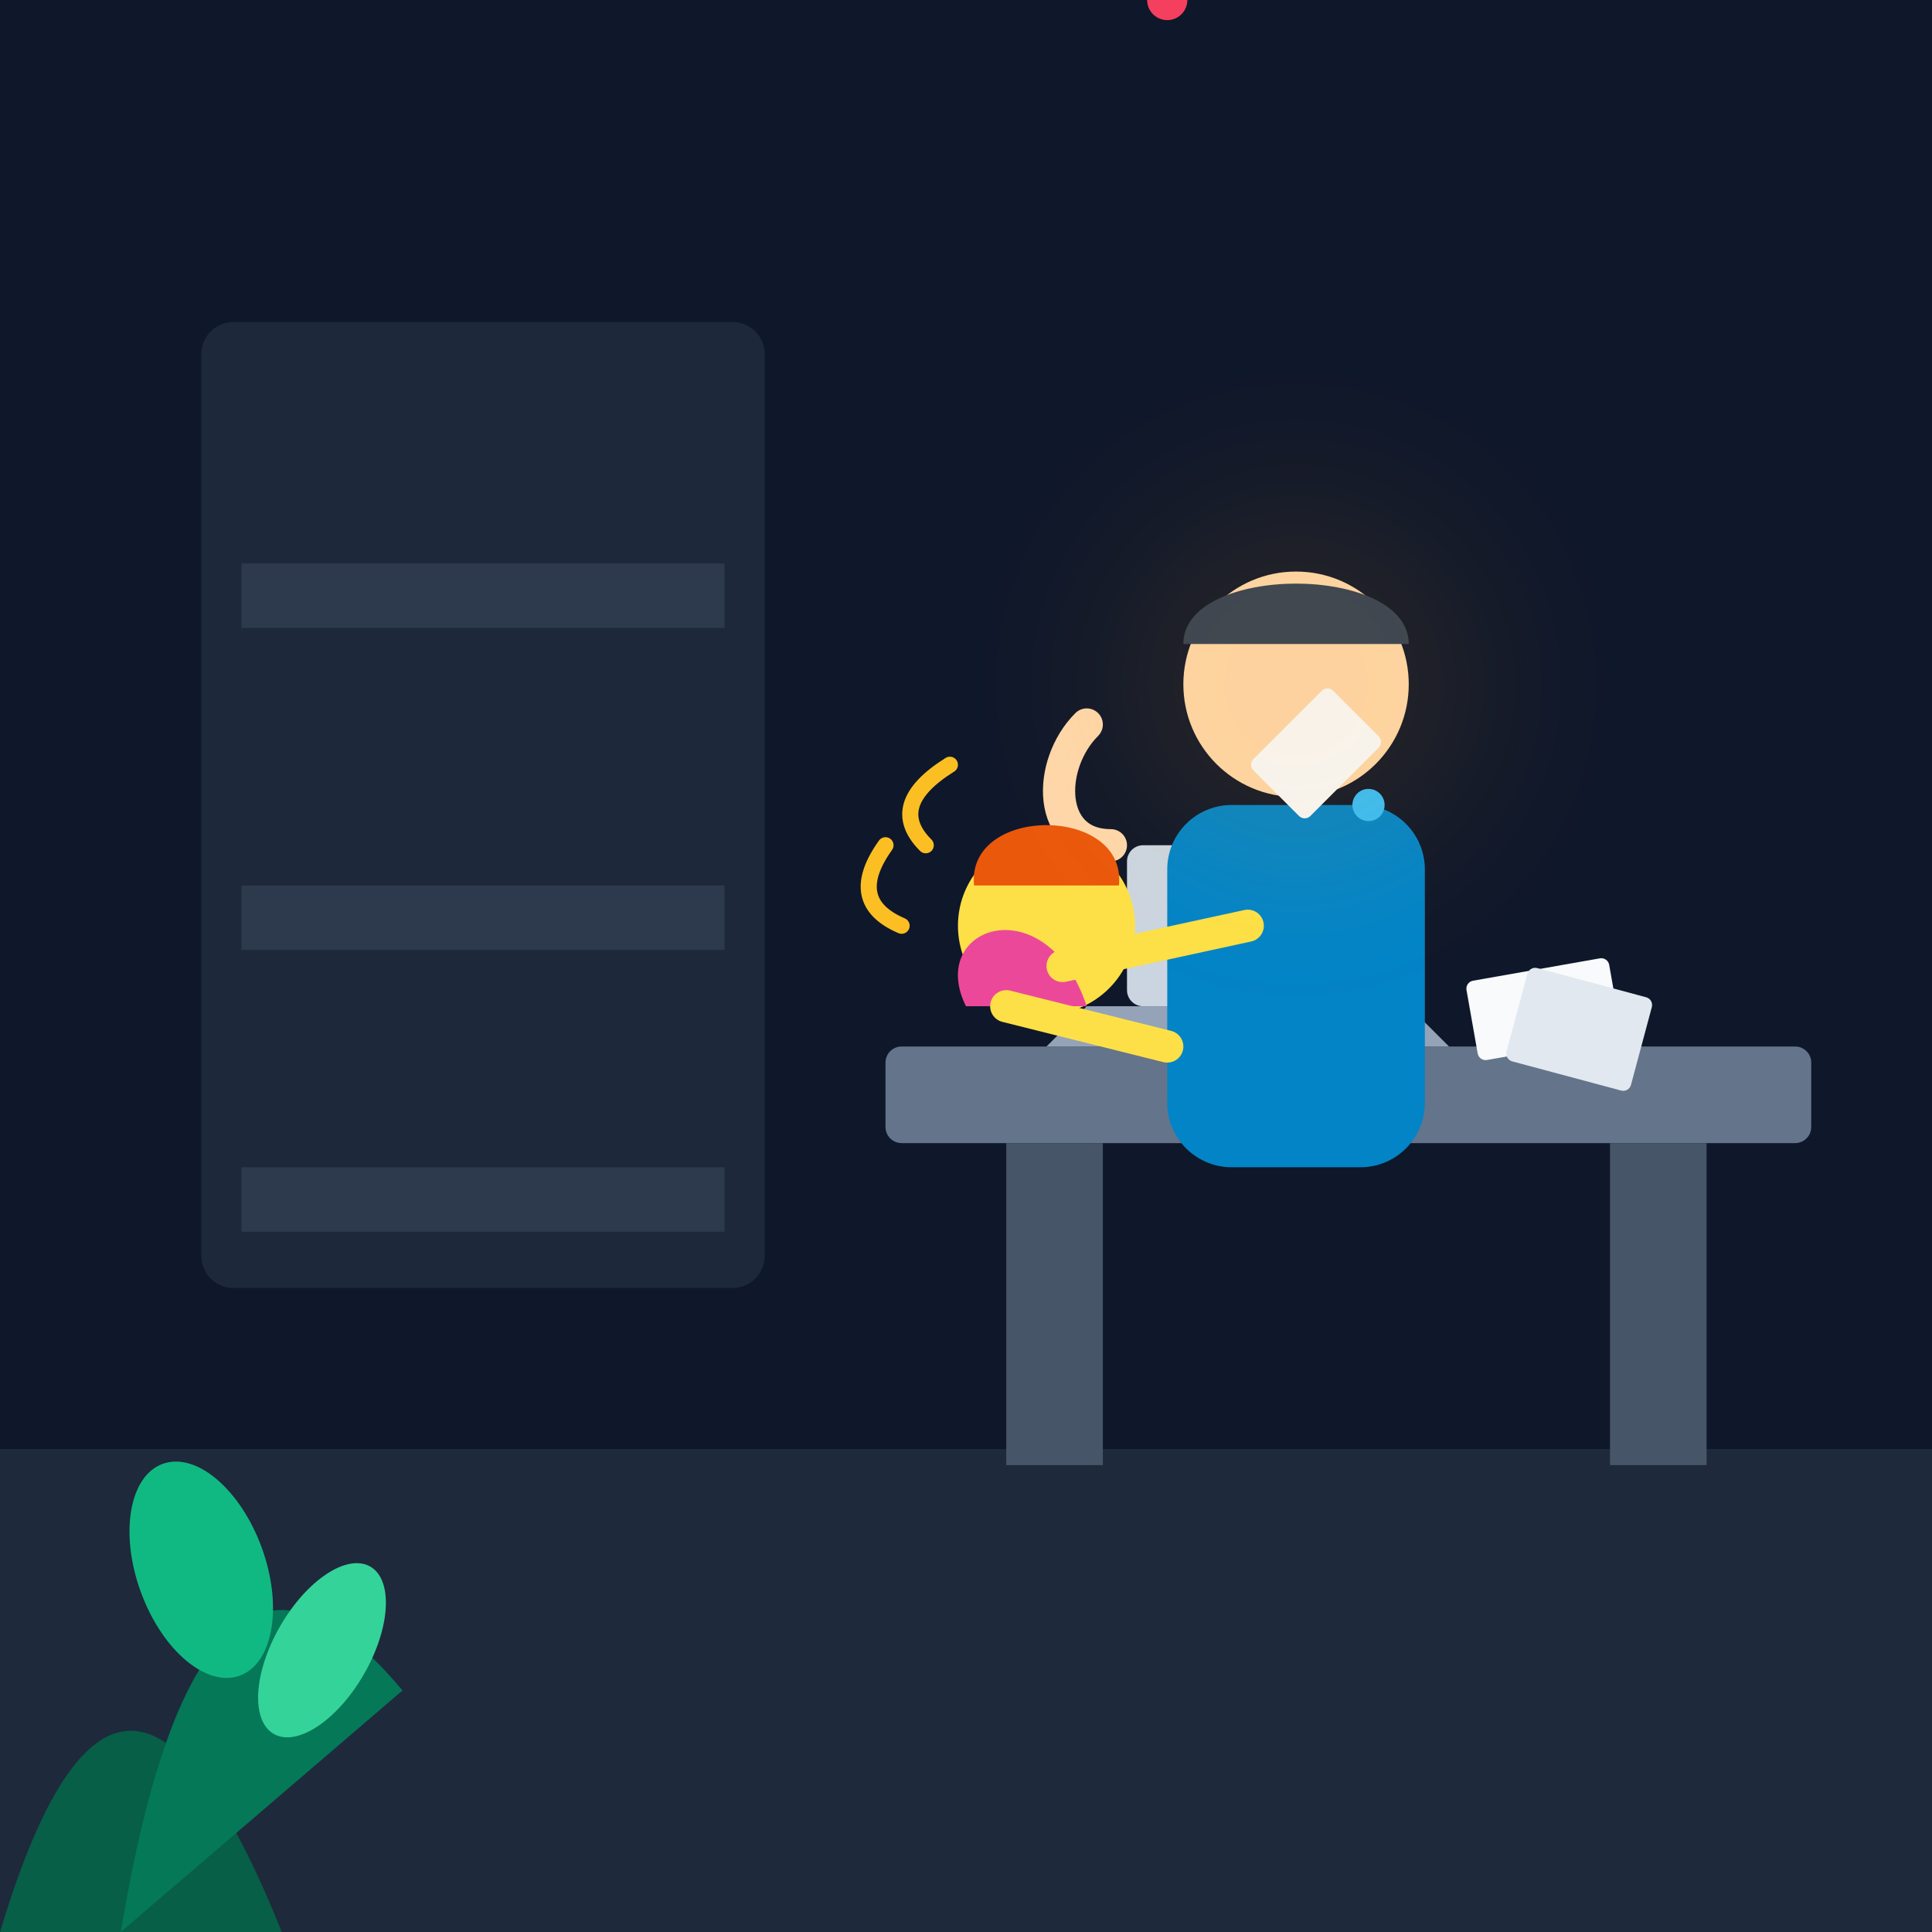
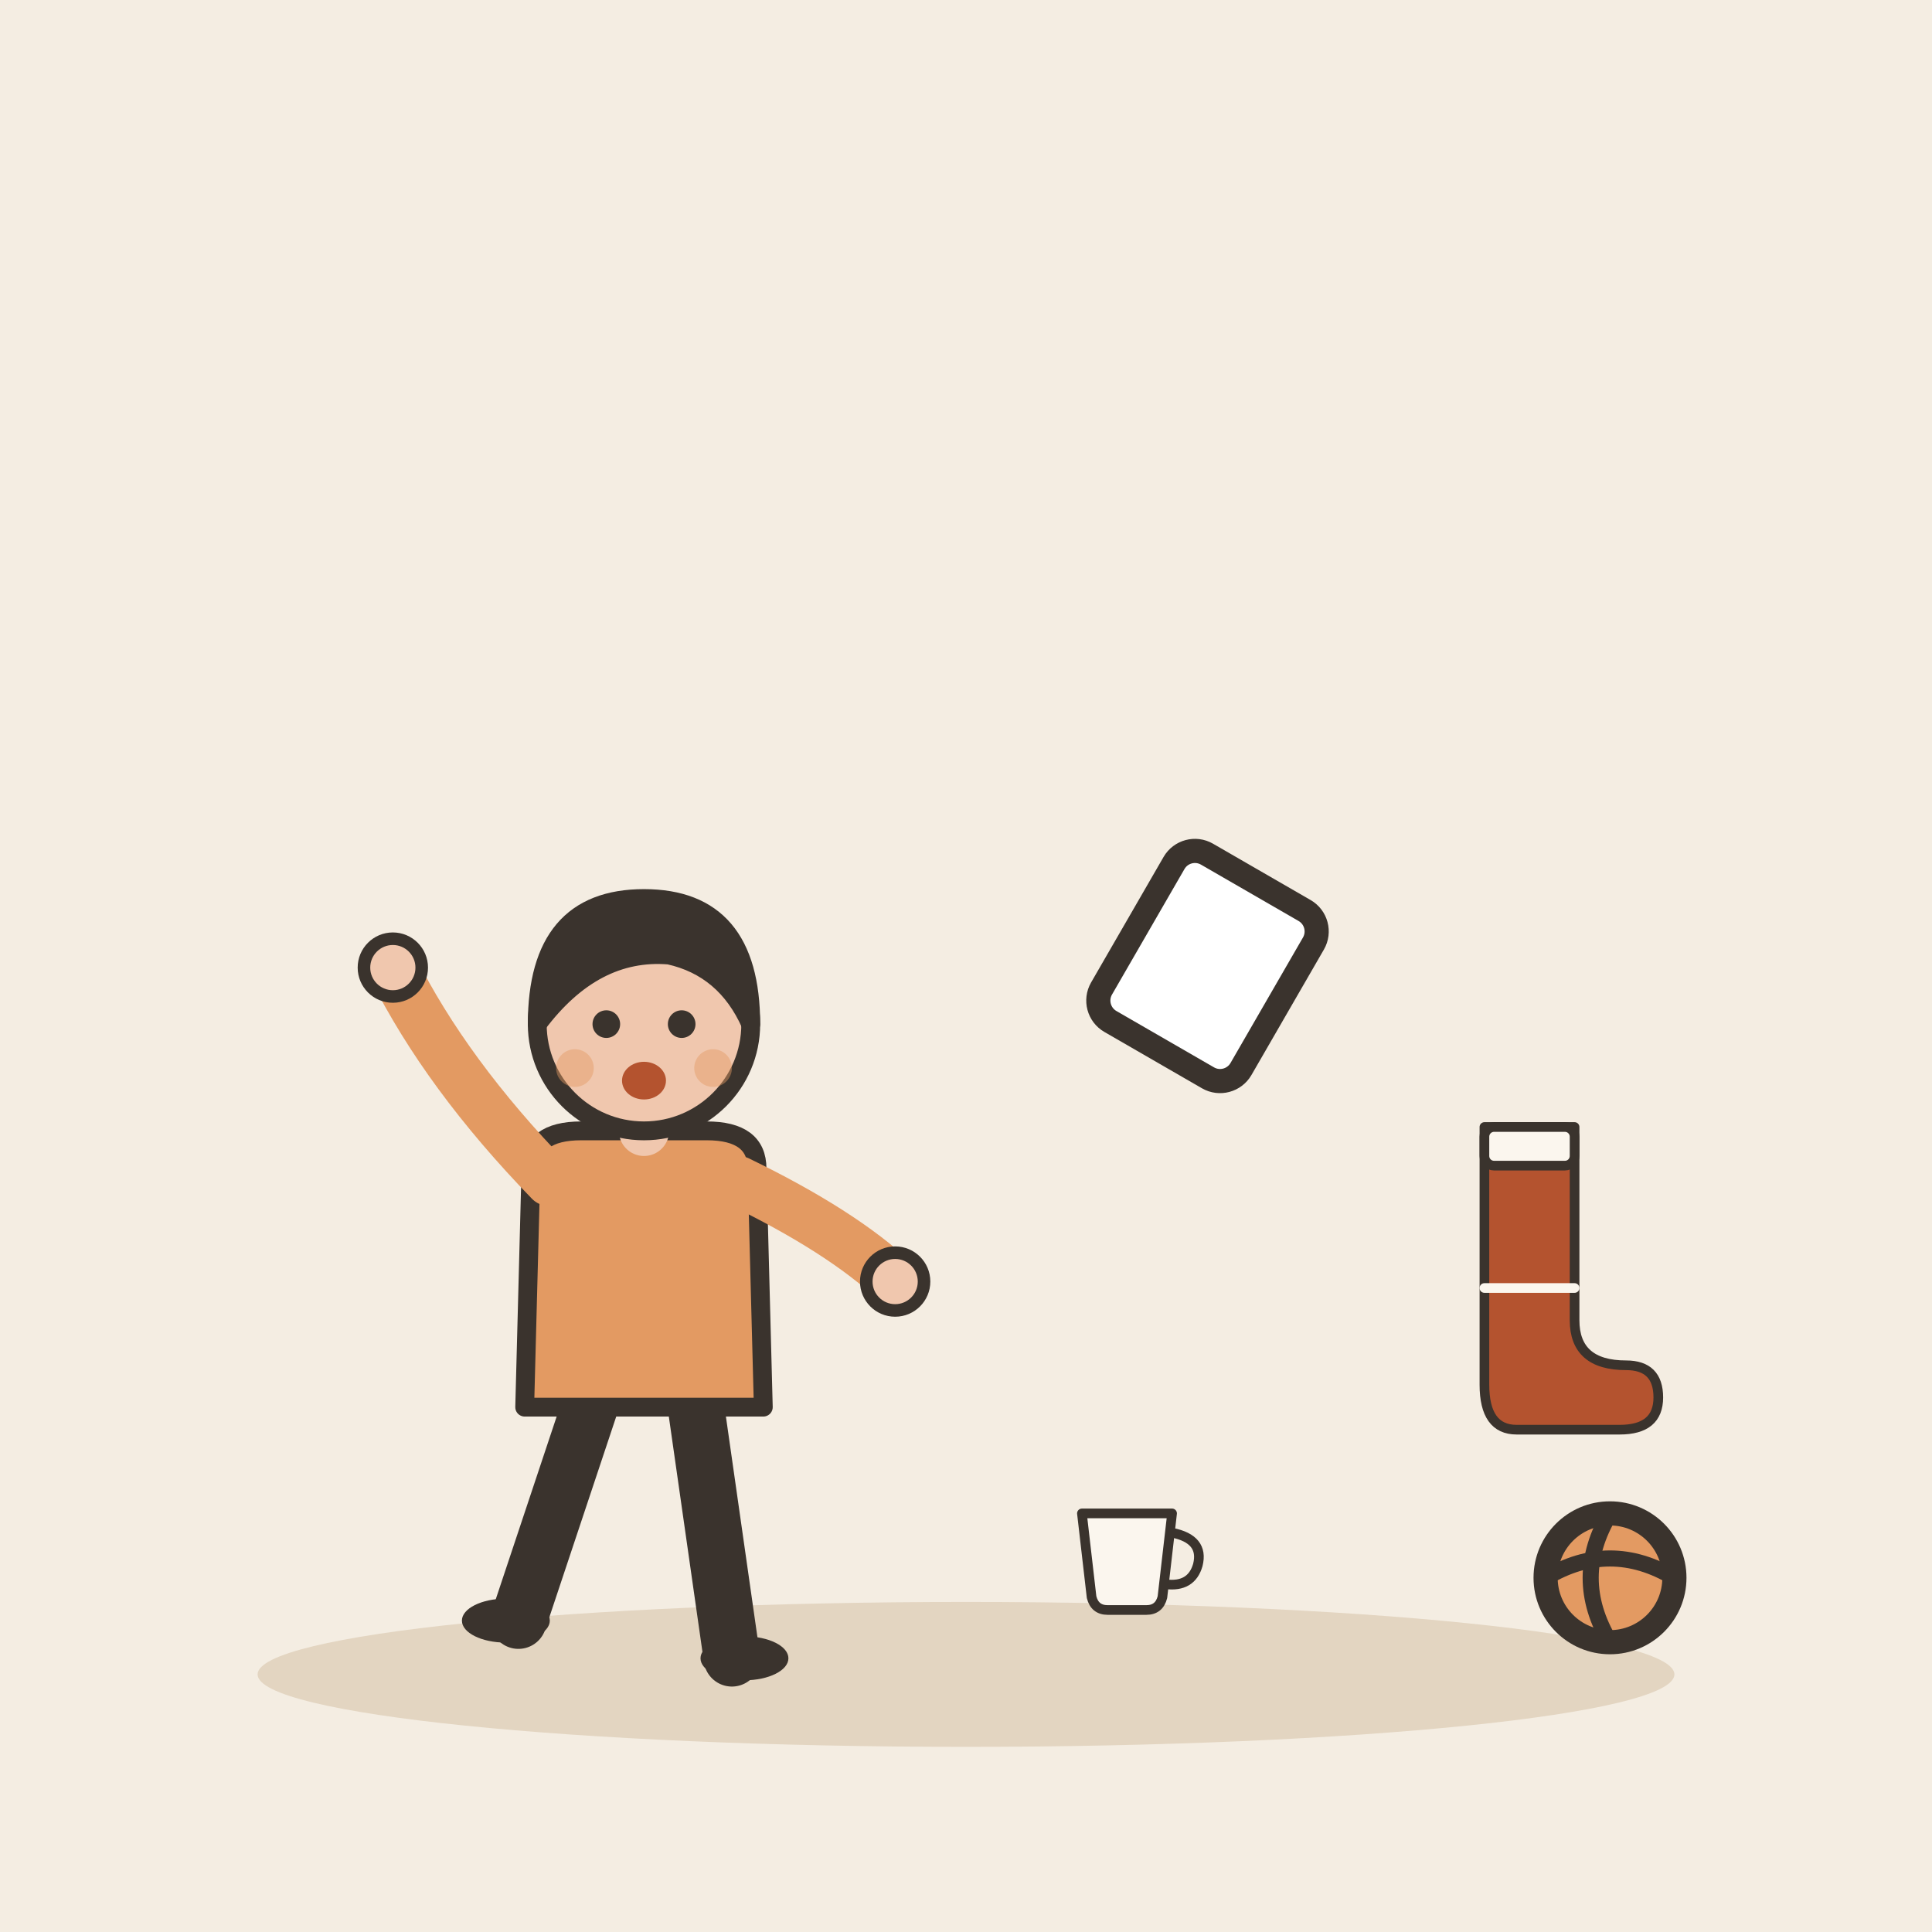
- <svg xmlns="http://www.w3.org/2000/svg" width="240" height="240" viewBox="0 0 240 240">
-   <rect width="240" height="240" rx="24" fill="#0f172a" />
-   <polygon points="0,180 240,180 240,240 0,240" fill="#1e293b" />
-   <rect x="0" y="0" width="240" height="180" fill="#0f172a" />
-   <rect x="25" y="40" width="70" height="120" rx="4" fill="#334155" opacity="0.4" />
-   <rect x="30" y="70" width="60" height="8" fill="#475569" opacity="0.4" />
-   <rect x="30" y="110" width="60" height="8" fill="#475569" opacity="0.4" />
-   <rect x="30" y="145" width="60" height="8" fill="#475569" opacity="0.4" />
-   <rect x="110" y="130" width="115" height="12" rx="2" fill="#64748b" />
-   <rect x="125" y="142" width="12" height="40" fill="#475569" />
-   <rect x="200" y="142" width="12" height="40" fill="#475569" />
-   <path d="M 135 125 L 175 125 L 180 130 L 130 130 Z" fill="#94a3b8" />
-   <rect x="140" y="105" width="30" height="20" rx="2" fill="#cbd5e1" />
-   <rect x="182" y="122" width="18" height="10" rx="1" fill="#f8fafc" transform="rotate(-10 182 122)" />
-   <rect x="190" y="120" width="16" height="12" rx="1" fill="#e2e8f0" transform="rotate(15 190 120)" />
-   <rect x="145" y="100" width="32" height="45" rx="8" fill="#0284c7" />
-   <circle cx="161" cy="85" r="14" fill="#fed7aa" />
-   <path d="M 147 80 C 147 70, 175 70, 175 80 Z" fill="#334155" />
-   <path d="M 138 105 C 130 105, 130 95, 135 90" stroke="#fed7aa" stroke-width="4" stroke-linecap="round" fill="none" />
-   <circle cx="130" cy="115" r="11" fill="#fde047" />
-   <path d="M 121 110 C 120 100, 140 100, 139 110" fill="#ea580c" />
-   <path d="M 120 125 C 115 115, 130 110, 135 125 Z" fill="#ec4899" />
-   <path d="M 132 120 L 155 115" stroke="#fde047" stroke-width="4" stroke-linecap="round" />
-   <path d="M 125 125 L 145 130" stroke="#fde047" stroke-width="4" stroke-linecap="round" />
-   <rect x="155" y="95" width="14" height="10" rx="1" fill="#f8fafc" transform="rotate(-45 155 95)" />
-   <circle cx="170" cy="100" r="2" fill="#38bdf8" />
-   <circle cx="145" y="85" r="2.5" fill="#f43f5e" />
-   <path d="M 115 105 Q 110 100 118 95" stroke="#fbbf24" stroke-width="2" stroke-linecap="round" fill="none" />
-   <path d="M 112 115 Q 105 112 110 105" stroke="#fbbf24" stroke-width="2" stroke-linecap="round" fill="none" />
-   <path d="M 0 240 Q 15 190 35 240 Z" fill="#065f46" />
-   <path d="M 15 240 Q 25 180 50 210 Z" fill="#047857" />
-   <ellipse cx="25" cy="195" rx="8" ry="14" fill="#10b981" transform="rotate(-20 25 195)" />
-   <ellipse cx="40" cy="205" rx="6" ry="12" fill="#34d399" transform="rotate(30 40 205)" />
-   <circle cx="161" cy="85" r="25" fill="#f59e0b" opacity="0.08" filter="blur(8px)" />
+ <svg xmlns="http://www.w3.org/2000/svg" viewBox="0 0 240 240" data-style="editorial">
+   <rect width="240" height="240" fill="#F4EDE2" />
+   <ellipse cx="120" cy="208" rx="88" ry="9" fill="#E3D5C1" />
+   <g transform="translate(80 206) scale(0.78 0.78)">
+     <path d="M-8 -42L-20 -6" stroke="#3A332D" stroke-width="9" stroke-linecap="round" fill="none" />
+     <path d="M8 -42L14 0" stroke="#3A332D" stroke-width="9" stroke-linecap="round" fill="none" />
+     <ellipse cx="-22" cy="-6" rx="7" ry="3.5" fill="#3A332D" />
+     <ellipse cx="16" cy="0" rx="7" ry="3.5" fill="#3A332D" />
+     <path d="M-18 -78Q-18 -84 -10 -84L10 -84Q18 -84 18 -78L19 -40L-19 -40Z" fill="#E39A62" stroke="#3A332D" stroke-width="3" stroke-linecap="round" stroke-linejoin="round" />
+     <path d="M-15 -76Q-31.5 -93 -40 -110" fill="none" stroke="#E39A62" stroke-width="8" stroke-linecap="round" stroke-linejoin="round" />
+     <circle cx="-40" cy="-110" r="4.6" fill="#F0C7AE" stroke="#3A332D" stroke-linecap="round" stroke-linejoin="round" stroke-width="2" />
+     <path d="M15 -76Q31.5 -68 40 -60" fill="none" stroke="#E39A62" stroke-width="8" stroke-linecap="round" stroke-linejoin="round" />
+     <circle cx="40" cy="-60" r="4.6" fill="#F0C7AE" stroke="#3A332D" stroke-linecap="round" stroke-linejoin="round" stroke-width="2" />
+     <path d="M0 -84L0 -88" stroke="#F0C7AE" stroke-width="8" stroke-linecap="round" fill="none" />
+     <circle cx="0" cy="-101" r="17" fill="#F0C7AE" stroke="#3A332D" stroke-width="3" stroke-linecap="round" stroke-linejoin="round" />
+     <path d="M-17 -101Q-17 -121 0 -121Q17 -121 17 -101Q13 -110 4 -112Q-8 -113 -17 -101Z" fill="#3A332D" stroke="#3A332D" stroke-width="3" stroke-linecap="round" stroke-linejoin="round" />
+     <circle cx="-6" cy="-101" r="2.2" fill="#3A332D" />
+     <circle cx="6" cy="-101" r="2.2" fill="#3A332D" />
+     <ellipse cx="0" cy="-92" rx="3.5" ry="3" fill="#B4532F" />
+     <circle cx="-11" cy="-94" r="3" fill="#E39A62" opacity="0.45" />
+     <circle cx="11" cy="-94" r="3" fill="#E39A62" opacity="0.45" />
+   </g>
+   <g transform="translate(150 120) rotate(30)">
+     <rect x="-10" y="-12" width="20" height="24" rx="3" fill="#FFFFFF" stroke="#3A332D" stroke-width="3" stroke-linecap="round" stroke-linejoin="round" />
+   </g>
+   <g transform="translate(190 160) scale(0.4 0.4)">
+     <path d="M-14 -50L14 -50L14 10Q14 24 30 24Q40 24 40 34Q40 44 28 44L-4 44Q-14 44 -14 30Z" fill="#B4532F" stroke="#3A332D" stroke-width="3" stroke-linecap="round" stroke-linejoin="round" />
+     <rect x="-14" y="-50" width="28" height="12" rx="3" fill="#FBF6EE" stroke="#3A332D" stroke-width="3" stroke-linecap="round" stroke-linejoin="round" />
+     <path d="M-14 0L14 0" stroke="#FBF6EE" stroke-width="3" stroke-linecap="round" fill="none" />
+   </g>
+   <g transform="translate(140 196) scale(0.4 0.4)">
+     <path d="M-14 -20L14 -20L11 6Q10 10 6 10L-6 10Q-10 10 -11 6Z" fill="#FBF6EE" stroke="#3A332D" stroke-width="3" stroke-linecap="round" stroke-linejoin="round" />
+     <path d="M14 -14Q24 -12 22 -4Q20 3 12 2" fill="none" stroke="#3A332D" stroke-width="3" stroke-linecap="round" stroke-linejoin="round" />
+   </g>
+   <circle cx="200" cy="196" r="8" fill="#E39A62" stroke="#3A332D" stroke-width="3" stroke-linecap="round" stroke-linejoin="round" />
+   <path d="M192 196Q200 191.2 208 196" fill="none" stroke="#3A332D" stroke-width="2" stroke-linecap="round" stroke-linejoin="round" />
+   <path d="M200 188Q195.2 196 200 204" fill="none" stroke="#3A332D" stroke-width="2" stroke-linecap="round" stroke-linejoin="round" />
</svg>
